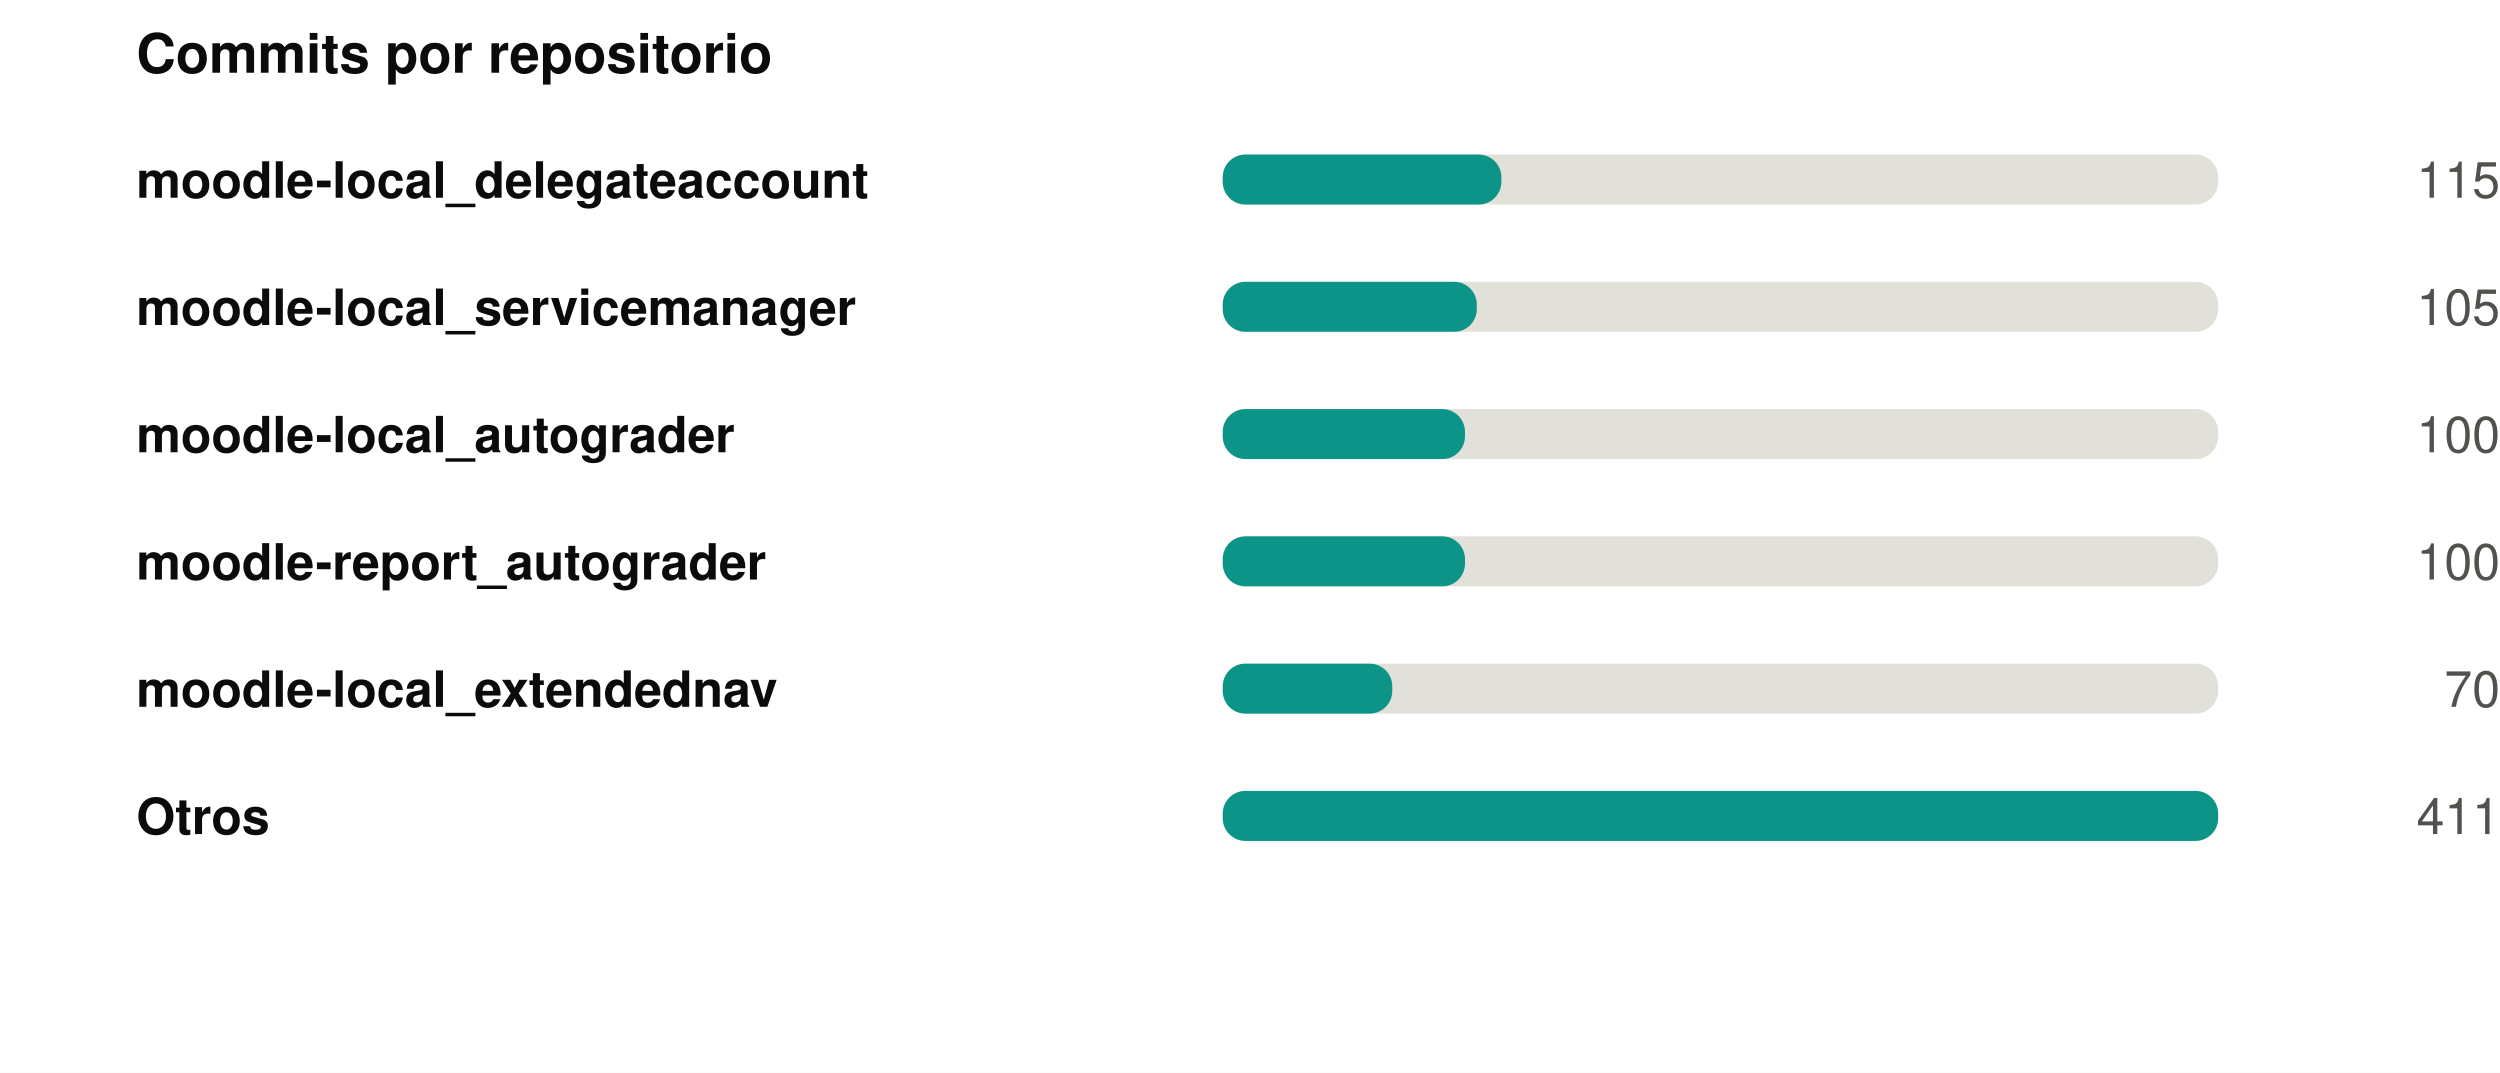
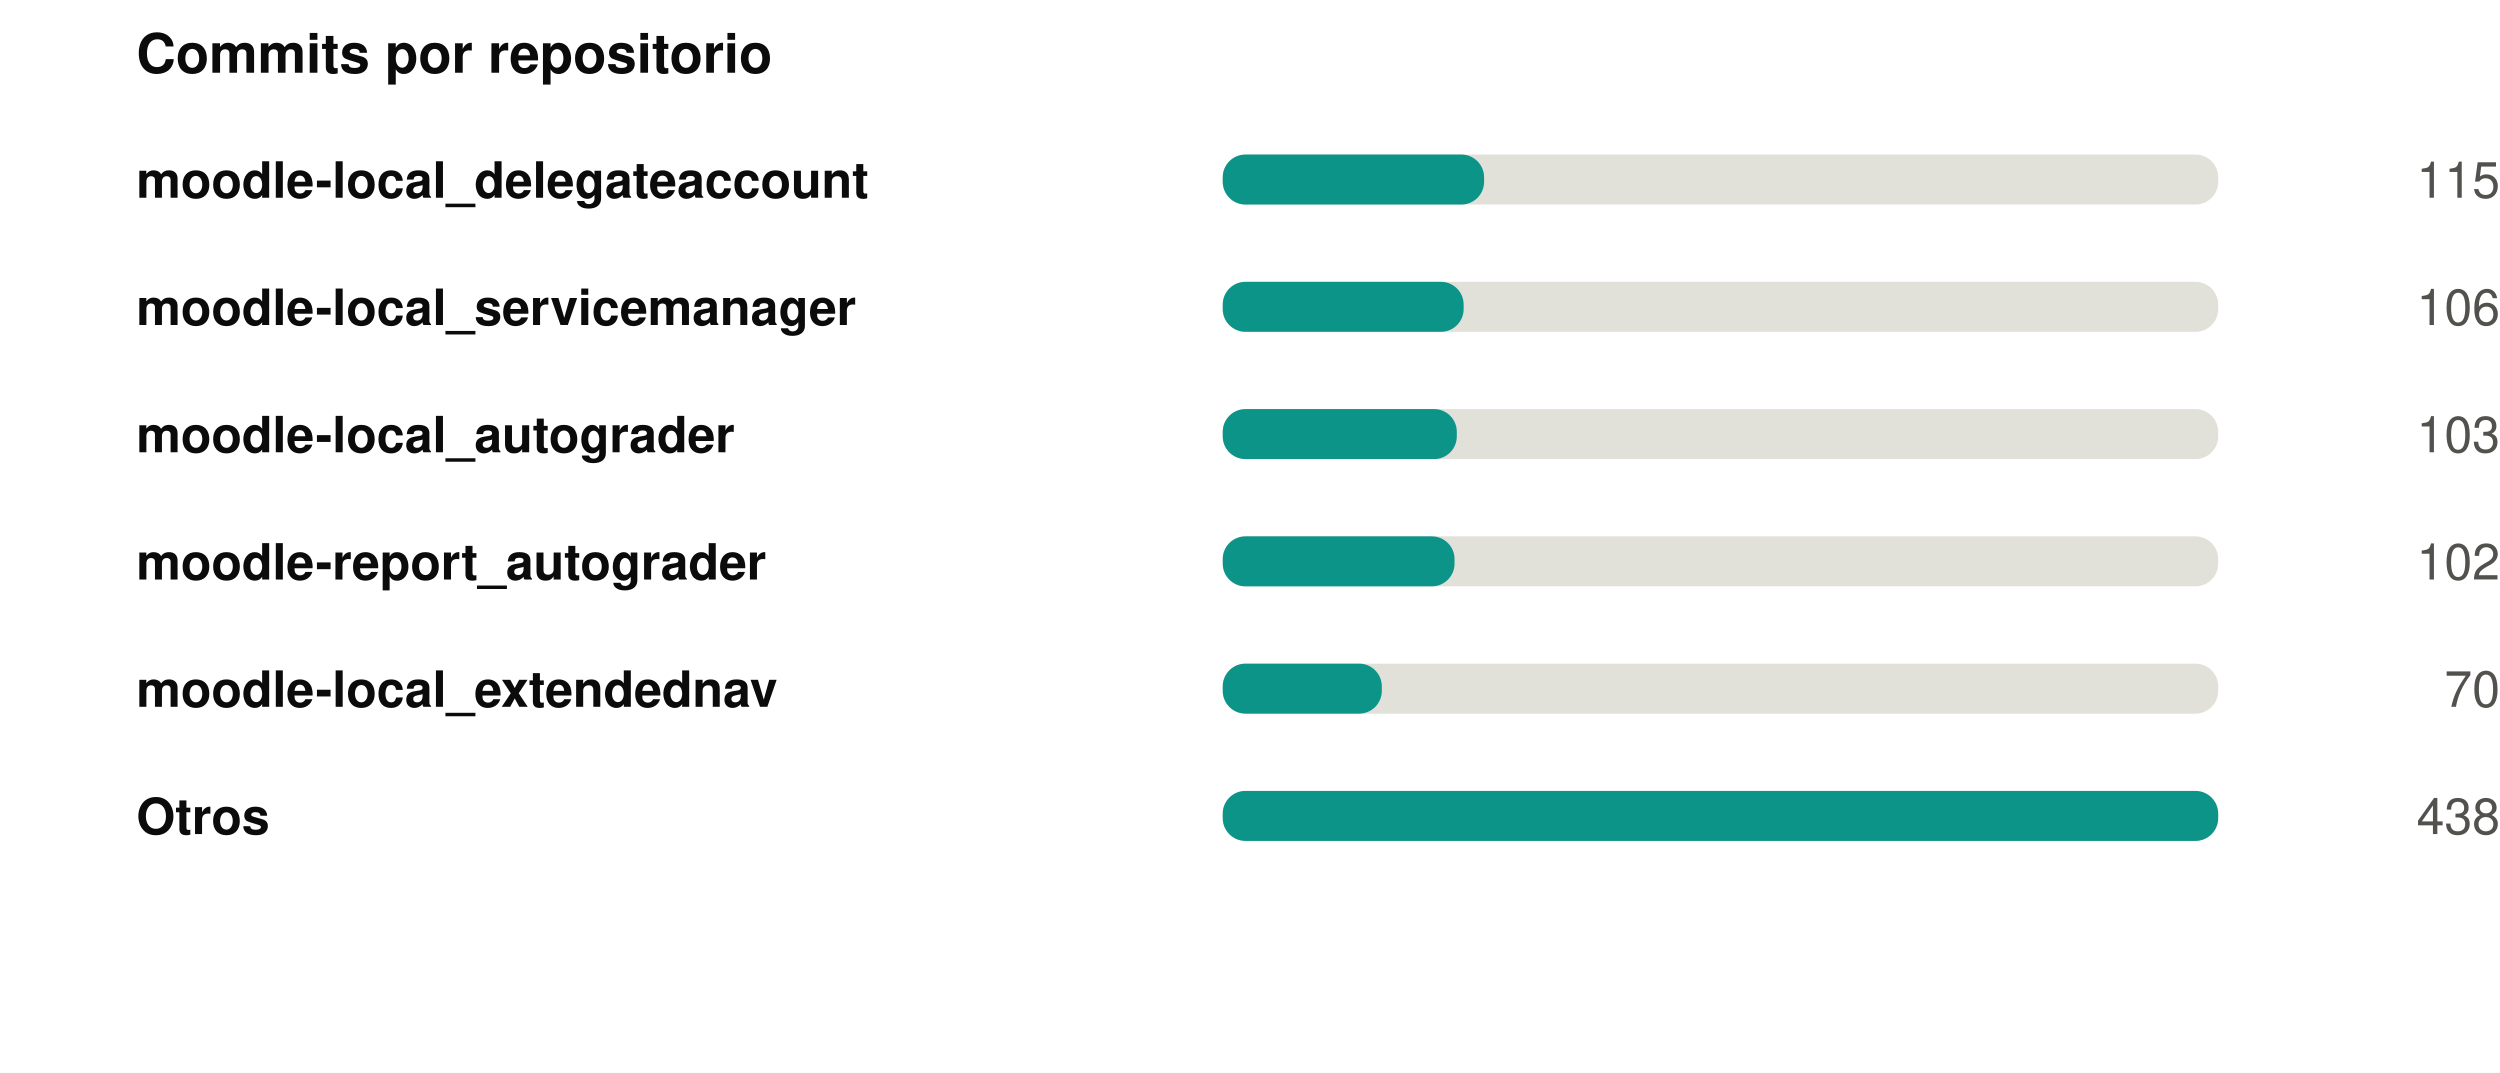
<svg xmlns="http://www.w3.org/2000/svg" width="550" height="236" viewBox="0 0 550 236" role="img">
  <rect width="550" height="236" fill="#ffffff" />
  <style>
@keyframes grow{from{transform:scaleX(0)}}
@keyframes rise{from{opacity:0;transform:translateY(9px)}}
@keyframes fade{from{opacity:0}}
@keyframes draw{to{stroke-dashoffset:0}}
.bar{transform-box:fill-box;transform-origin:left center;animation:grow .9s cubic-bezier(.22,1,.36,1) var(--d,0s) both}
.rise{animation:rise .7s cubic-bezier(.22,1,.36,1) var(--d,0s) both}
.fade{animation:fade .8s ease-out var(--d,0s) both}
.draw{animation:draw 1.7s ease-out .1s both}
@media (prefers-reduced-motion:reduce){
.bar,.rise,.fade,.draw{animation:none;transform:none;opacity:1;stroke-dashoffset:0}
}
</style>
  <g transform="translate(30,0)">
    <text x="0" y="16" font-family="-apple-system,BlinkMacSystemFont,'Segoe UI',Helvetica,Arial,sans-serif" font-size="12" font-weight="700" fill="#0b0b0b" text-anchor="start">Commits por repositorio</text>
    <text x="0" y="43.5" font-family="-apple-system,BlinkMacSystemFont,'Segoe UI',Helvetica,Arial,sans-serif" font-size="11" font-weight="600" fill="#0b0b0b" text-anchor="start">moodle-local_delegateaccount</text>
    <rect x="239" y="34" width="219" height="11" rx="5" fill="#e1e0d9" />
-     <rect class="bar" style="--d:0.00s" x="239" y="34" width="61.3" height="11" rx="5" fill="#0d9488" />
+     <rect class="bar" style="--d:0.00s" x="239" y="34" width="57.5" height="11" rx="5" fill="#0d9488" />
    <g class="fade" style="--d:0.00s">
      <text x="520" y="43.5" font-family="-apple-system,BlinkMacSystemFont,'Segoe UI',Helvetica,Arial,sans-serif" font-size="11" font-weight="400" fill="#52514e" text-anchor="end">115</text>
    </g>
    <text x="0" y="71.5" font-family="-apple-system,BlinkMacSystemFont,'Segoe UI',Helvetica,Arial,sans-serif" font-size="11" font-weight="600" fill="#0b0b0b" text-anchor="start">moodle-local_servicemanager</text>
    <rect x="239" y="62" width="219" height="11" rx="5" fill="#e1e0d9" />
-     <rect class="bar" style="--d:0.07s" x="239" y="62" width="55.9" height="11" rx="5" fill="#0d9488" />
+     <rect class="bar" style="--d:0.07s" x="239" y="62" width="53.0" height="11" rx="5" fill="#0d9488" />
    <g class="fade" style="--d:0.07s">
-       <text x="520" y="71.5" font-family="-apple-system,BlinkMacSystemFont,'Segoe UI',Helvetica,Arial,sans-serif" font-size="11" font-weight="400" fill="#52514e" text-anchor="end">105</text>
+       <text x="520" y="71.5" font-family="-apple-system,BlinkMacSystemFont,'Segoe UI',Helvetica,Arial,sans-serif" font-size="11" font-weight="400" fill="#52514e" text-anchor="end">106</text>
    </g>
    <text x="0" y="99.5" font-family="-apple-system,BlinkMacSystemFont,'Segoe UI',Helvetica,Arial,sans-serif" font-size="11" font-weight="600" fill="#0b0b0b" text-anchor="start">moodle-local_autograder</text>
    <rect x="239" y="90" width="219" height="11" rx="5" fill="#e1e0d9" />
-     <rect class="bar" style="--d:0.14s" x="239" y="90" width="53.3" height="11" rx="5" fill="#0d9488" />
+     <rect class="bar" style="--d:0.14s" x="239" y="90" width="51.5" height="11" rx="5" fill="#0d9488" />
    <g class="fade" style="--d:0.14s">
-       <text x="520" y="99.5" font-family="-apple-system,BlinkMacSystemFont,'Segoe UI',Helvetica,Arial,sans-serif" font-size="11" font-weight="400" fill="#52514e" text-anchor="end">100</text>
+       <text x="520" y="99.5" font-family="-apple-system,BlinkMacSystemFont,'Segoe UI',Helvetica,Arial,sans-serif" font-size="11" font-weight="400" fill="#52514e" text-anchor="end">103</text>
    </g>
    <text x="0" y="127.5" font-family="-apple-system,BlinkMacSystemFont,'Segoe UI',Helvetica,Arial,sans-serif" font-size="11" font-weight="600" fill="#0b0b0b" text-anchor="start">moodle-report_autograder</text>
    <rect x="239" y="118" width="219" height="11" rx="5" fill="#e1e0d9" />
-     <rect class="bar" style="--d:0.21s" x="239" y="118" width="53.3" height="11" rx="5" fill="#0d9488" />
+     <rect class="bar" style="--d:0.21s" x="239" y="118" width="51.0" height="11" rx="5" fill="#0d9488" />
    <g class="fade" style="--d:0.21s">
-       <text x="520" y="127.5" font-family="-apple-system,BlinkMacSystemFont,'Segoe UI',Helvetica,Arial,sans-serif" font-size="11" font-weight="400" fill="#52514e" text-anchor="end">100</text>
+       <text x="520" y="127.5" font-family="-apple-system,BlinkMacSystemFont,'Segoe UI',Helvetica,Arial,sans-serif" font-size="11" font-weight="400" fill="#52514e" text-anchor="end">102</text>
    </g>
    <text x="0" y="155.5" font-family="-apple-system,BlinkMacSystemFont,'Segoe UI',Helvetica,Arial,sans-serif" font-size="11" font-weight="600" fill="#0b0b0b" text-anchor="start">moodle-local_extendednav</text>
    <rect x="239" y="146" width="219" height="11" rx="5" fill="#e1e0d9" />
-     <rect class="bar" style="--d:0.28s" x="239" y="146" width="37.3" height="11" rx="5" fill="#0d9488" />
+     <rect class="bar" style="--d:0.28s" x="239" y="146" width="35.0" height="11" rx="5" fill="#0d9488" />
    <g class="fade" style="--d:0.28s">
      <text x="520" y="155.5" font-family="-apple-system,BlinkMacSystemFont,'Segoe UI',Helvetica,Arial,sans-serif" font-size="11" font-weight="400" fill="#52514e" text-anchor="end">70</text>
    </g>
    <text x="0" y="183.5" font-family="-apple-system,BlinkMacSystemFont,'Segoe UI',Helvetica,Arial,sans-serif" font-size="11" font-weight="600" fill="#0b0b0b" text-anchor="start">Otros</text>
    <rect x="239" y="174" width="219" height="11" rx="5" fill="#e1e0d9" />
    <rect class="bar" style="--d:0.35s" x="239" y="174" width="219.0" height="11" rx="5" fill="#0d9488" />
    <g class="fade" style="--d:0.35s">
-       <text x="520" y="183.5" font-family="-apple-system,BlinkMacSystemFont,'Segoe UI',Helvetica,Arial,sans-serif" font-size="11" font-weight="400" fill="#52514e" text-anchor="end">411</text>
+       <text x="520" y="183.5" font-family="-apple-system,BlinkMacSystemFont,'Segoe UI',Helvetica,Arial,sans-serif" font-size="11" font-weight="400" fill="#52514e" text-anchor="end">438</text>
    </g>
  </g>
</svg>
